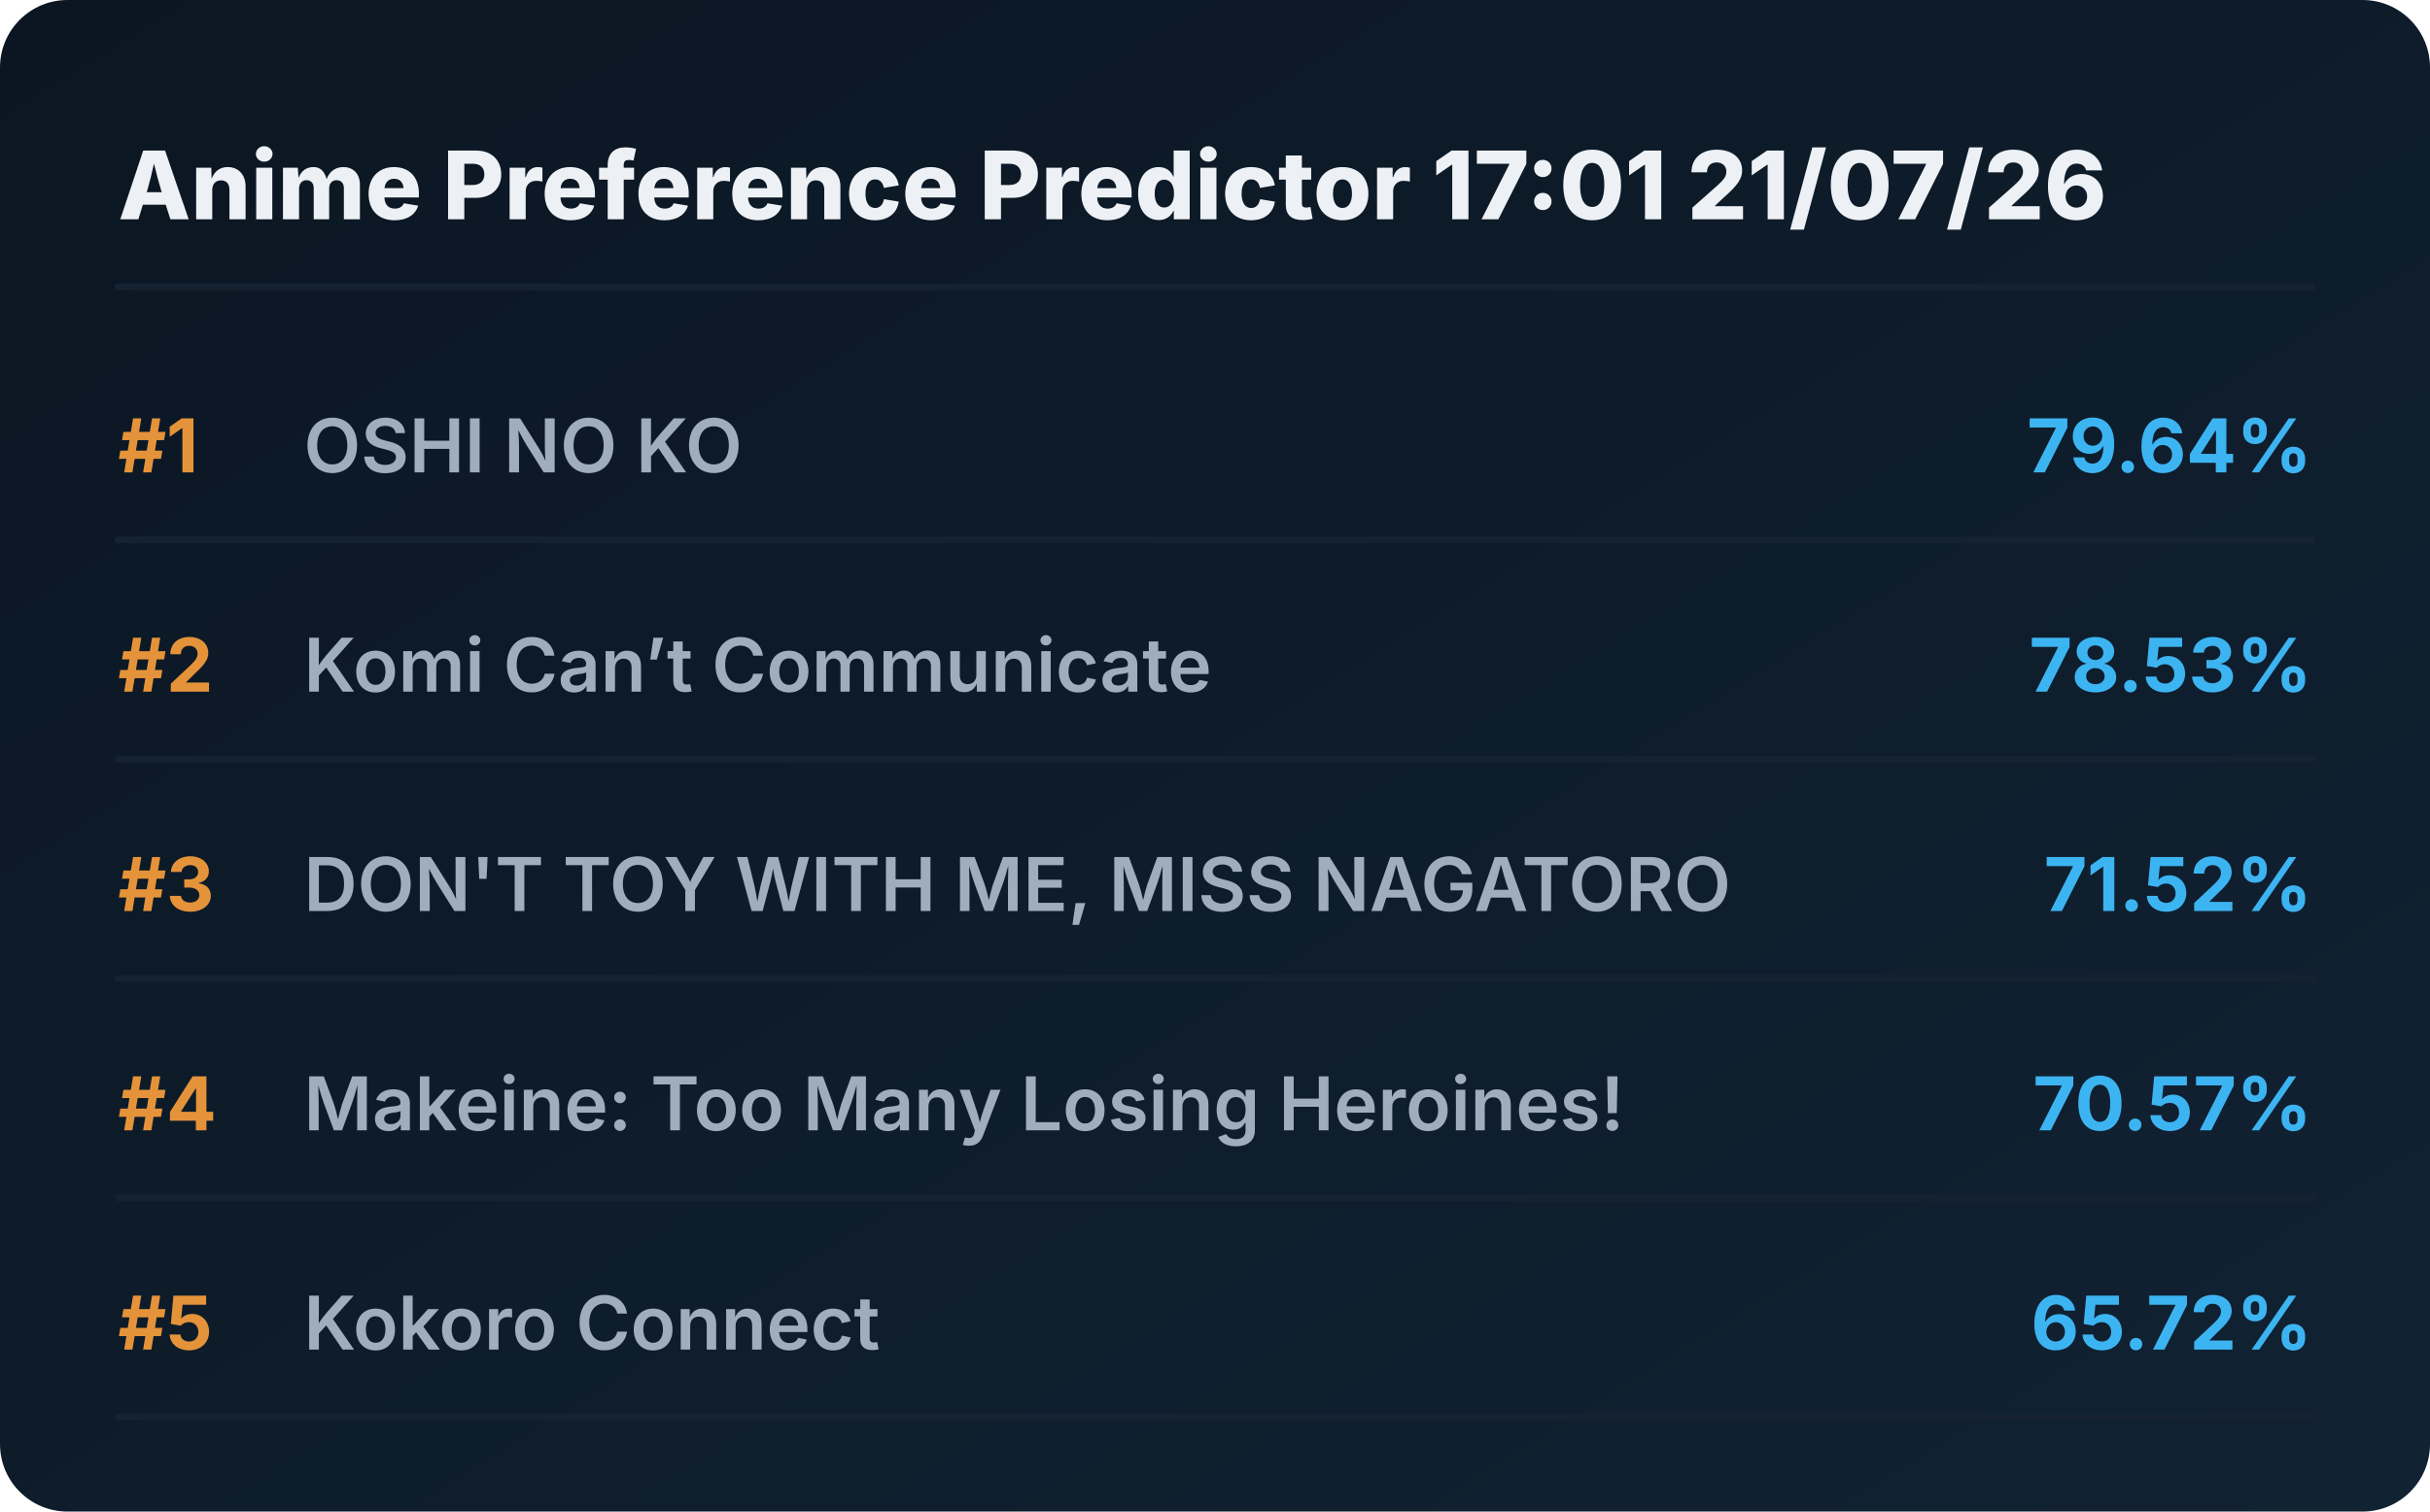
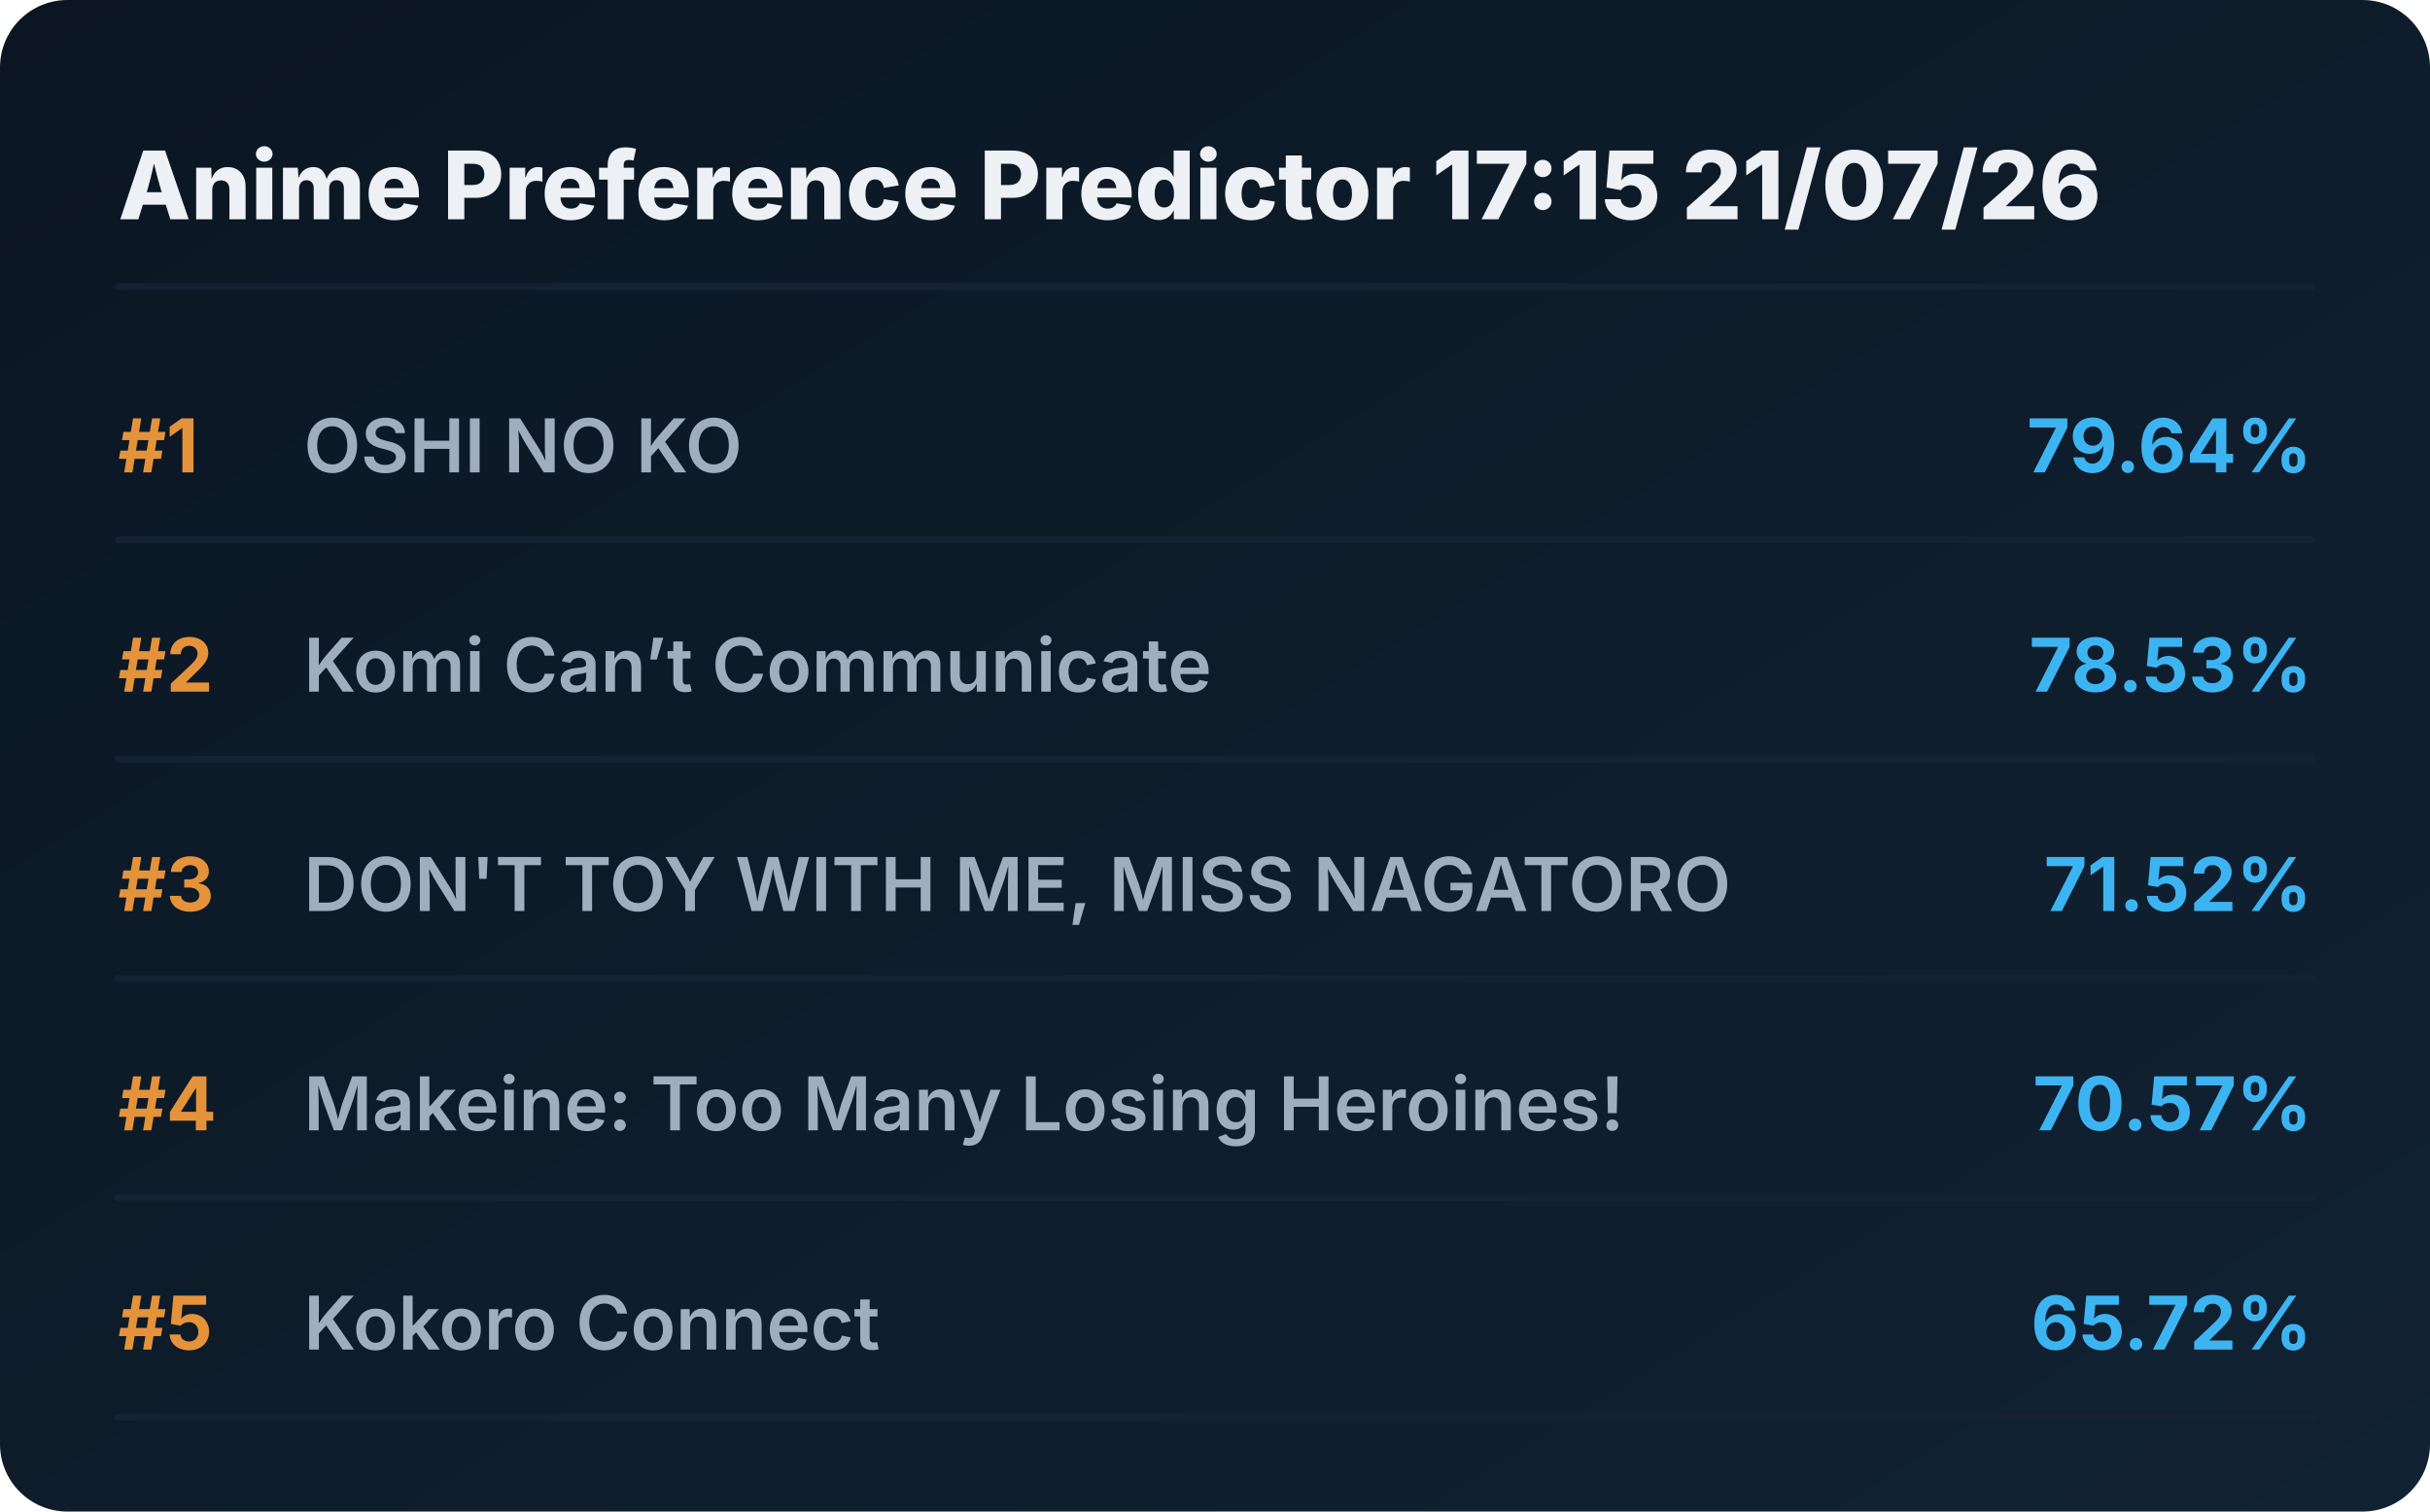
<svg xmlns="http://www.w3.org/2000/svg" viewBox="0 0 720 448" preserveAspectRatio="xMidYMid meet" style="width: 100%; height: auto; max-width: 720px;">
  <defs>
    <linearGradient id="boxGrad" x1="0%" y1="0%" x2="100%" y2="100%">
      <stop offset="0%" stop-color="#0b1622" />
      <stop offset="100%" stop-color="#112233" />
    </linearGradient>
    <clipPath id="titleClip">
      <rect x="90" y="0" width="510" height="100%" />
    </clipPath>
  </defs>
  <style>
    .bg { fill: url(#boxGrad); rx: 20px; }
    .header { font-family: 'Overpass', 'Inter', system-ui, sans-serif; font-weight: 800; font-size: 28px; fill: #edf1f5; }
    .rank { font-family: 'Overpass', 'Inter', system-ui, sans-serif; font-weight: 700; font-size: 22px; fill: #e5933a; }
    .title { font-family: 'Overpass', 'Inter', system-ui, sans-serif; font-weight: 600; font-size: 22px; fill: #9fadbd; }
    .score { font-family: 'Overpass', 'Inter', system-ui, sans-serif; font-weight: 700; font-size: 22px; fill: #3db4f2; }
    .line { stroke: #152232; stroke-width: 2; stroke-linecap: round; }
  </style>
  <rect class="bg" width="720" height="448" />
-   <text x="35" y="65" class="header">Anime Preference Predictor 17:01 21/07/26</text>
+   <text x="35" y="65" class="header">Anime Preference Predictor 17:15 21/07/26</text>
  <line x1="35" y1="85" x2="685" y2="85" class="line" />
  <g transform="translate(0, 0)">
    <text x="35" y="140" class="rank">#1</text>
    <text x="90" y="140" class="title">OSHI NO KO</text>
    <text x="685" y="140" class="score" text-anchor="end">79.64%</text>
    <line x1="35" y1="160" x2="685" y2="160" class="line" />
  </g>
  <g transform="translate(0, 65)">
    <text x="35" y="140" class="rank">#2</text>
    <text x="90" y="140" class="title">Komi Can’t Communicate</text>
    <text x="685" y="140" class="score" text-anchor="end">78.53%</text>
    <line x1="35" y1="160" x2="685" y2="160" class="line" />
  </g>
  <g transform="translate(0, 130)">
    <text x="35" y="140" class="rank">#3</text>
    <text x="90" y="140" class="title">DON'T TOY WITH ME, MISS NAGATORO</text>
    <text x="685" y="140" class="score" text-anchor="end">71.52%</text>
    <line x1="35" y1="160" x2="685" y2="160" class="line" />
  </g>
  <g transform="translate(0, 195)">
    <text x="35" y="140" class="rank">#4</text>
    <text x="90" y="140" class="title">Makeine: Too Many Losing Heroines!</text>
    <text x="685" y="140" class="score" text-anchor="end">70.57%</text>
    <line x1="35" y1="160" x2="685" y2="160" class="line" />
  </g>
  <g transform="translate(0, 260)">
    <text x="35" y="140" class="rank">#5</text>
    <text x="90" y="140" class="title">Kokoro Connect</text>
    <text x="685" y="140" class="score" text-anchor="end">65.72%</text>
    <line x1="35" y1="160" x2="685" y2="160" class="line" />
  </g>
</svg>
